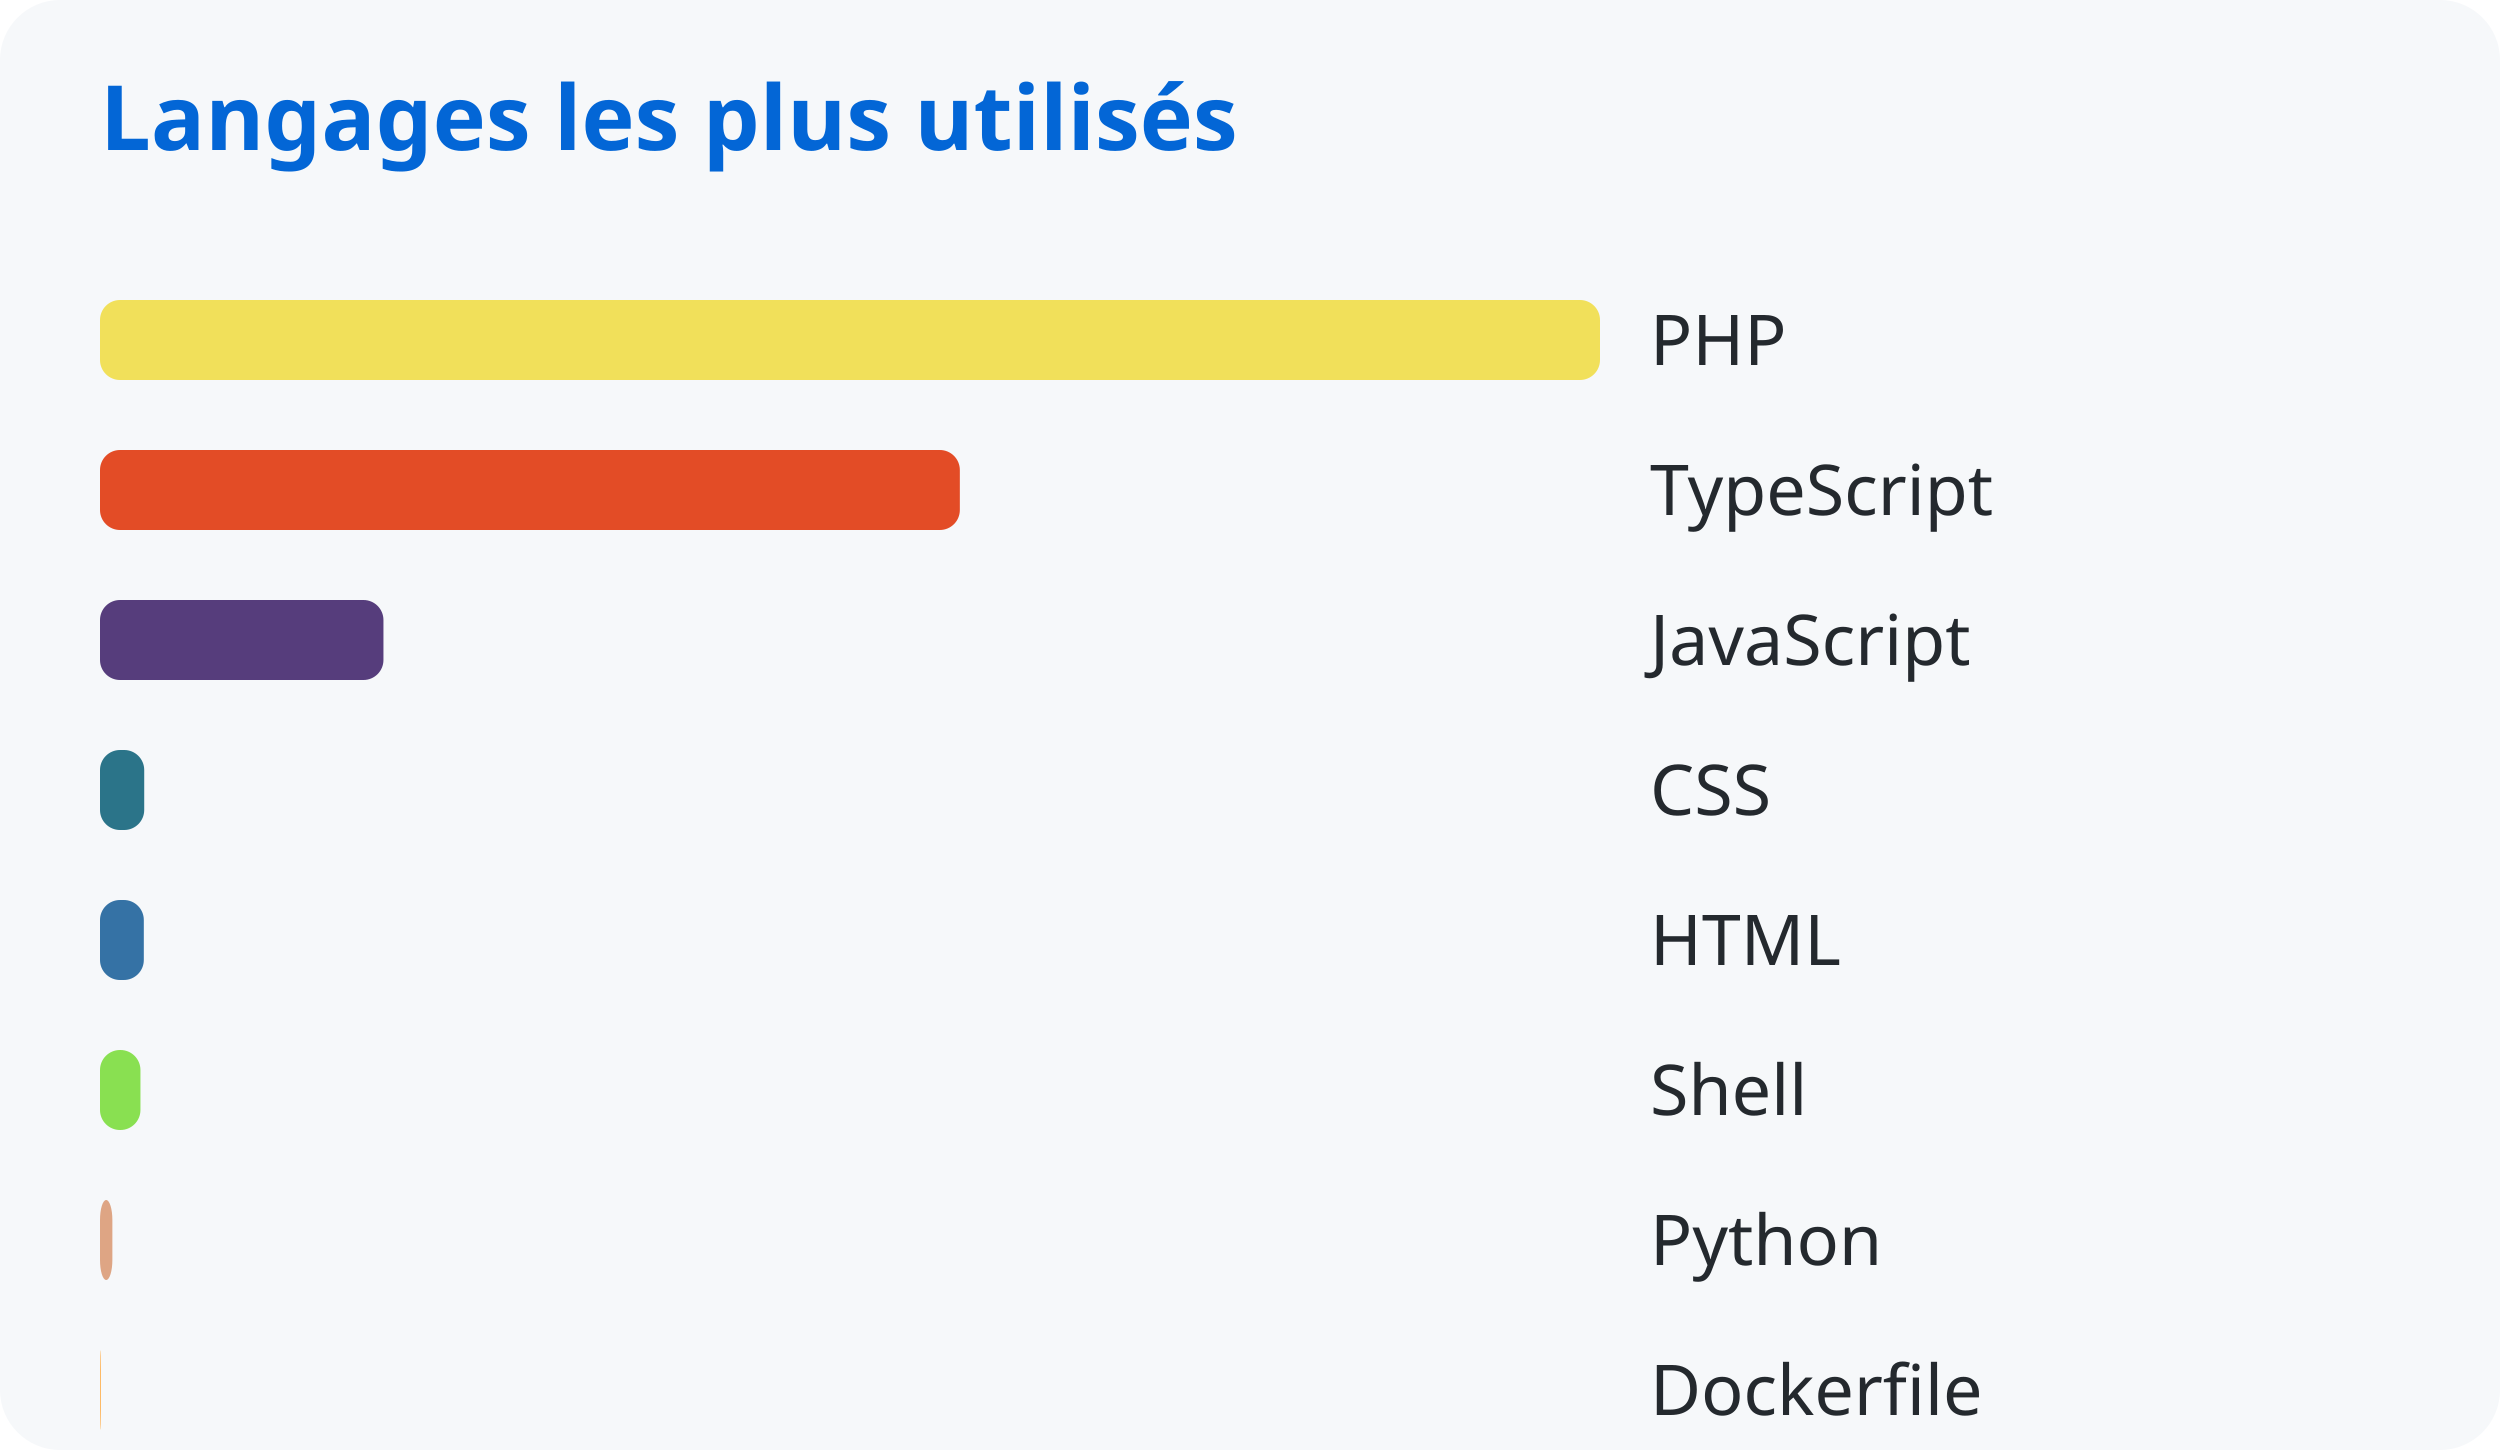
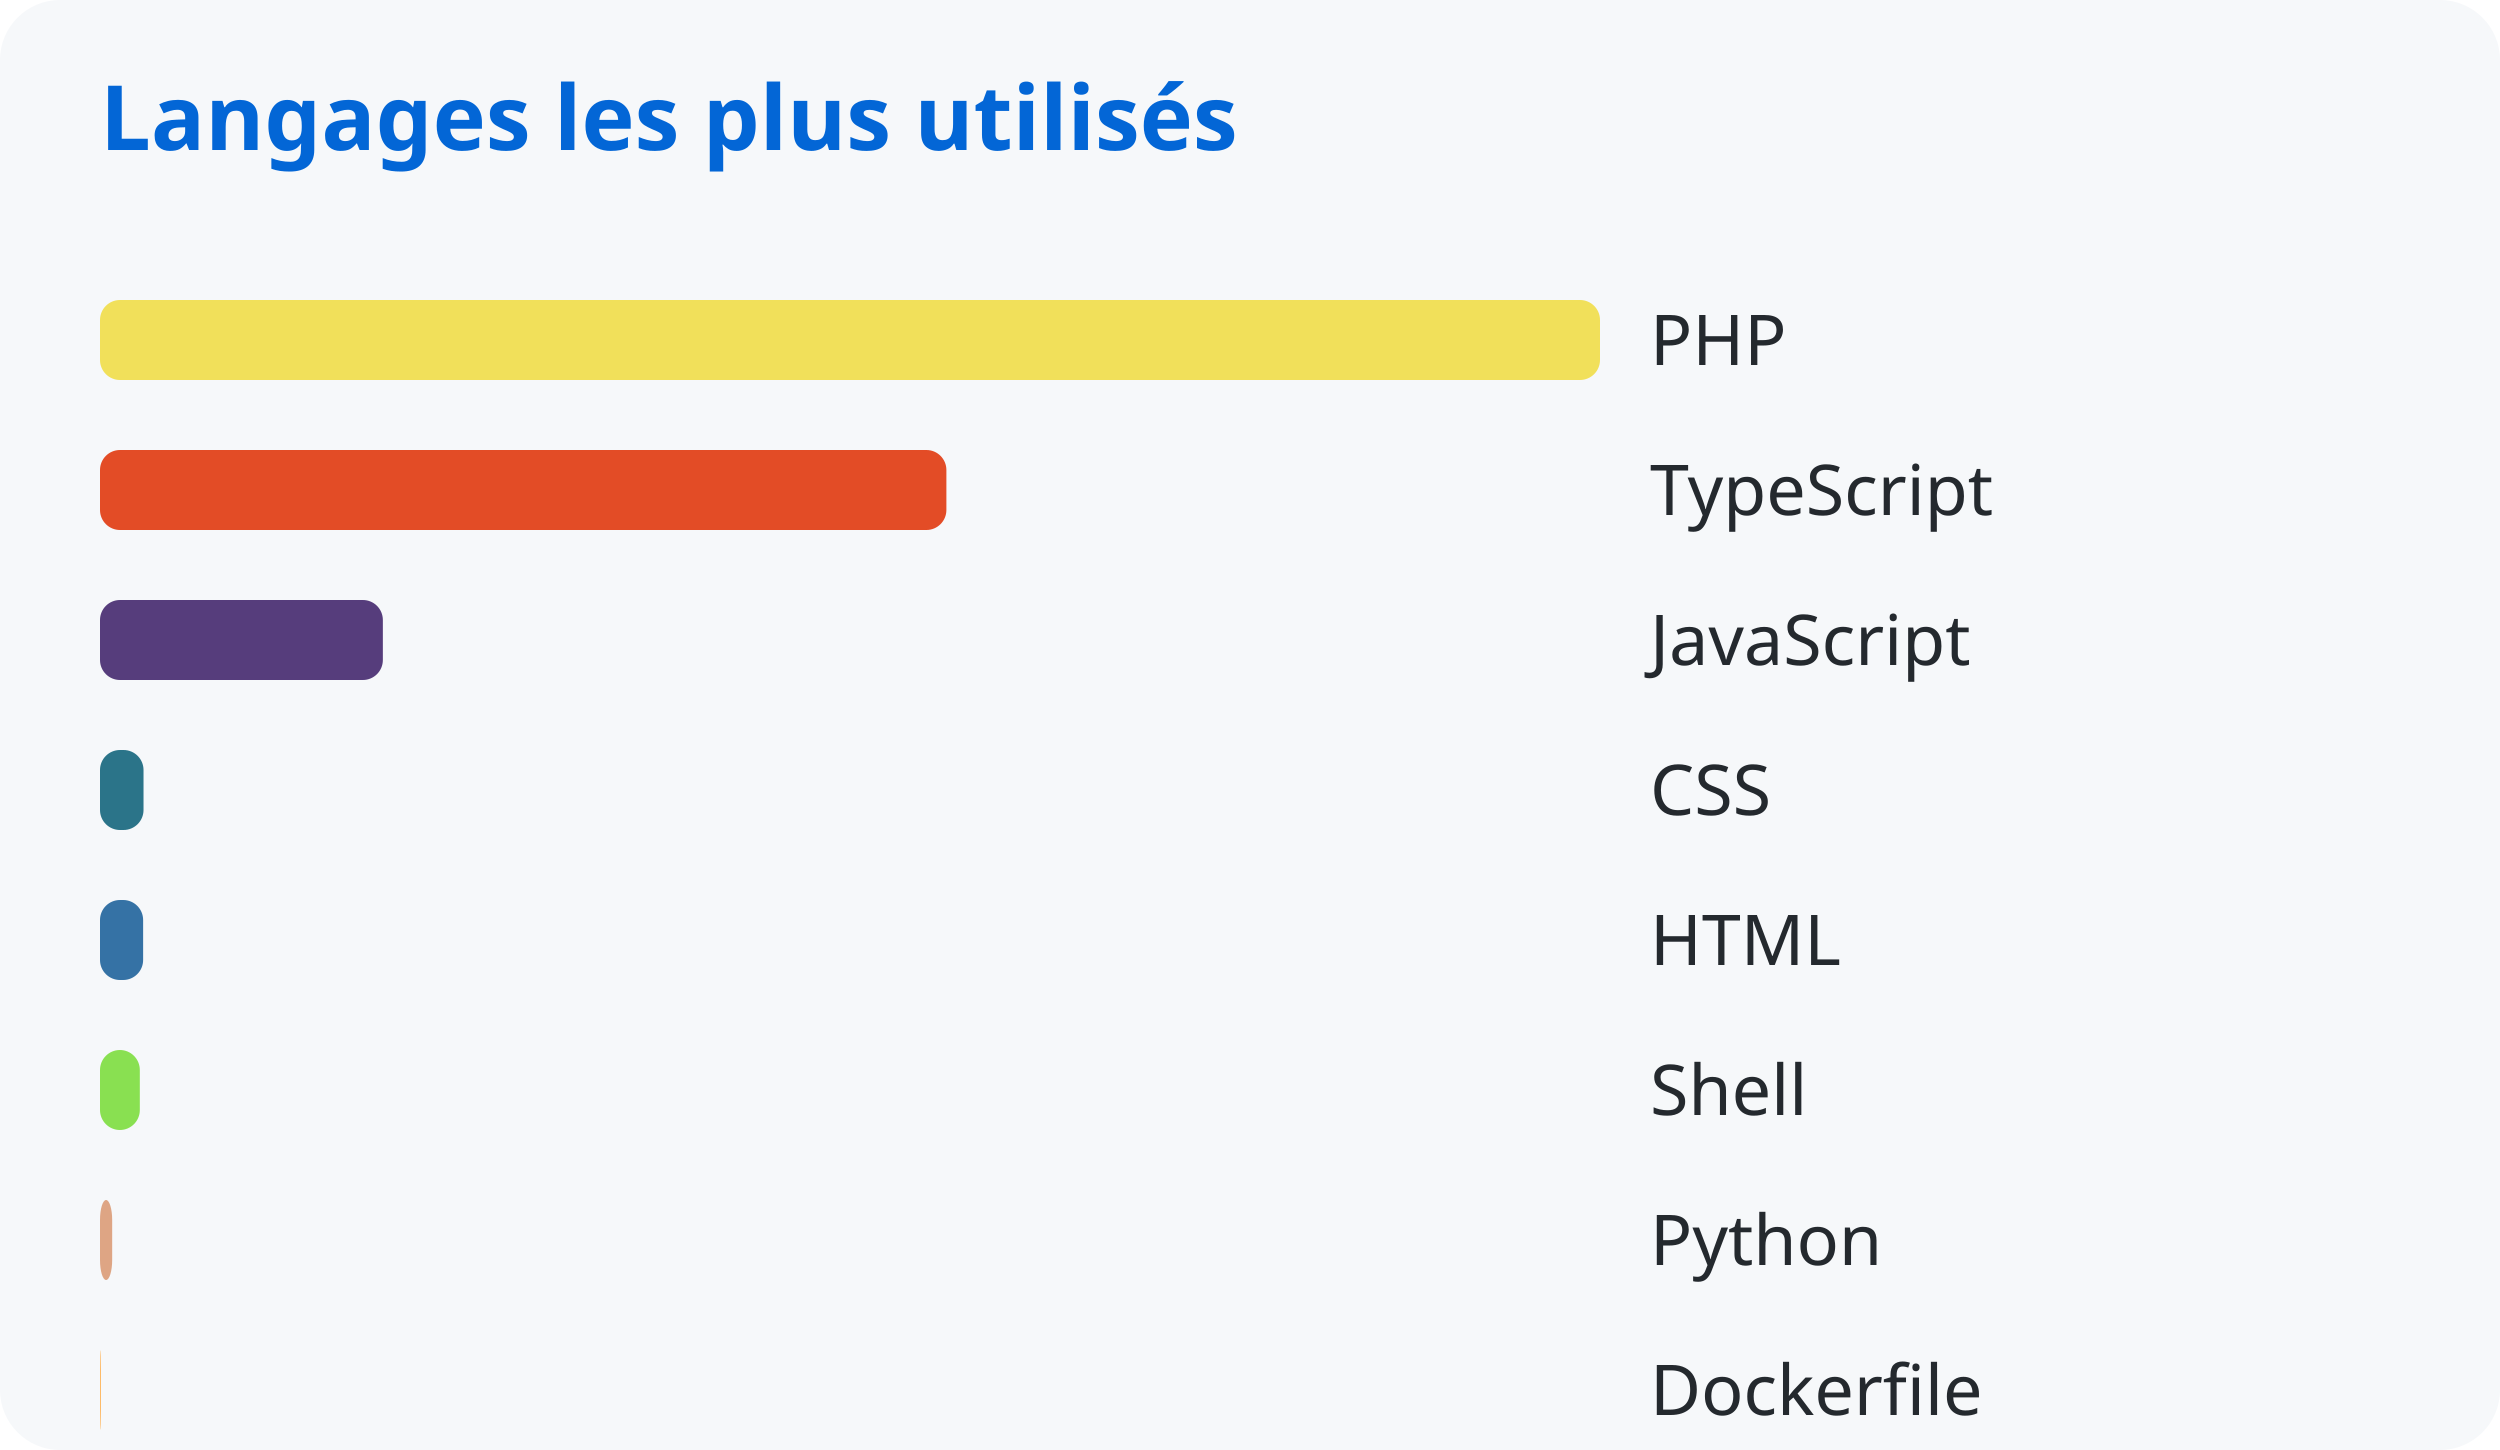
<svg xmlns="http://www.w3.org/2000/svg" width="500" height="290">
  <style>
      text { font-family: system-ui, sans-serif; }
      .title { fill: #0366d6; font-size: 18px; font-weight: bold; }
      .lang { fill: #24292e; font-size: 14px; }
    </style>
  <rect width="100%" height="100%" fill="#f6f8fa" rx="12" />
  <text x="20" y="30" class="title">Langages les plus utilisés</text>
  <rect x="20" y="60" width="300.0" height="16" rx="4" fill="#f1e05a" />
  <text x="330" y="73" class="lang">PHP</text>
-   <rect x="20" y="90" width="171.969" height="16" rx="4" fill="#e34c26" />
+   <rect x="20" y="90" width="169.278" height="16" rx="4" fill="#e34c26" />
  <text x="330" y="103" class="lang">TypeScript</text>
-   <rect x="20" y="120" width="56.69" height="16" rx="4" fill="#563d7c" />
+   <rect x="20" y="120" width="56.572" height="16" rx="4" fill="#563d7c" />
  <text x="330" y="133" class="lang">JavaScript</text>
-   <rect x="20" y="150" width="8.844" height="16" rx="4" fill="#2b7489" />
+   <rect x="20" y="150" width="8.705" height="16" rx="4" fill="#2b7489" />
  <text x="330" y="163" class="lang">CSS</text>
-   <rect x="20" y="180" width="8.763" height="16" rx="4" fill="#3572a5" />
+   <rect x="20" y="180" width="8.626" height="16" rx="4" fill="#3572a5" />
  <text x="330" y="193" class="lang">HTML</text>
-   <rect x="20" y="210" width="8.09" height="16" rx="4" fill="#89e051" />
+   <rect x="20" y="210" width="7.964" height="16" rx="4" fill="#89e051" />
  <text x="330" y="223" class="lang">Shell</text>
-   <rect x="20" y="240" width="2.475" height="16" rx="4" fill="#dea584" />
+   <rect x="20" y="240" width="2.436" height="16" rx="4" fill="#dea584" />
  <text x="330" y="253" class="lang">Python</text>
-   <rect x="20" y="270" width="0.164" height="16" rx="4" fill="#ffac45" />
+   <rect x="20" y="270" width="0.162" height="16" rx="4" fill="#ffac45" />
  <text x="330" y="283" class="lang">Dockerfile</text>
</svg>
